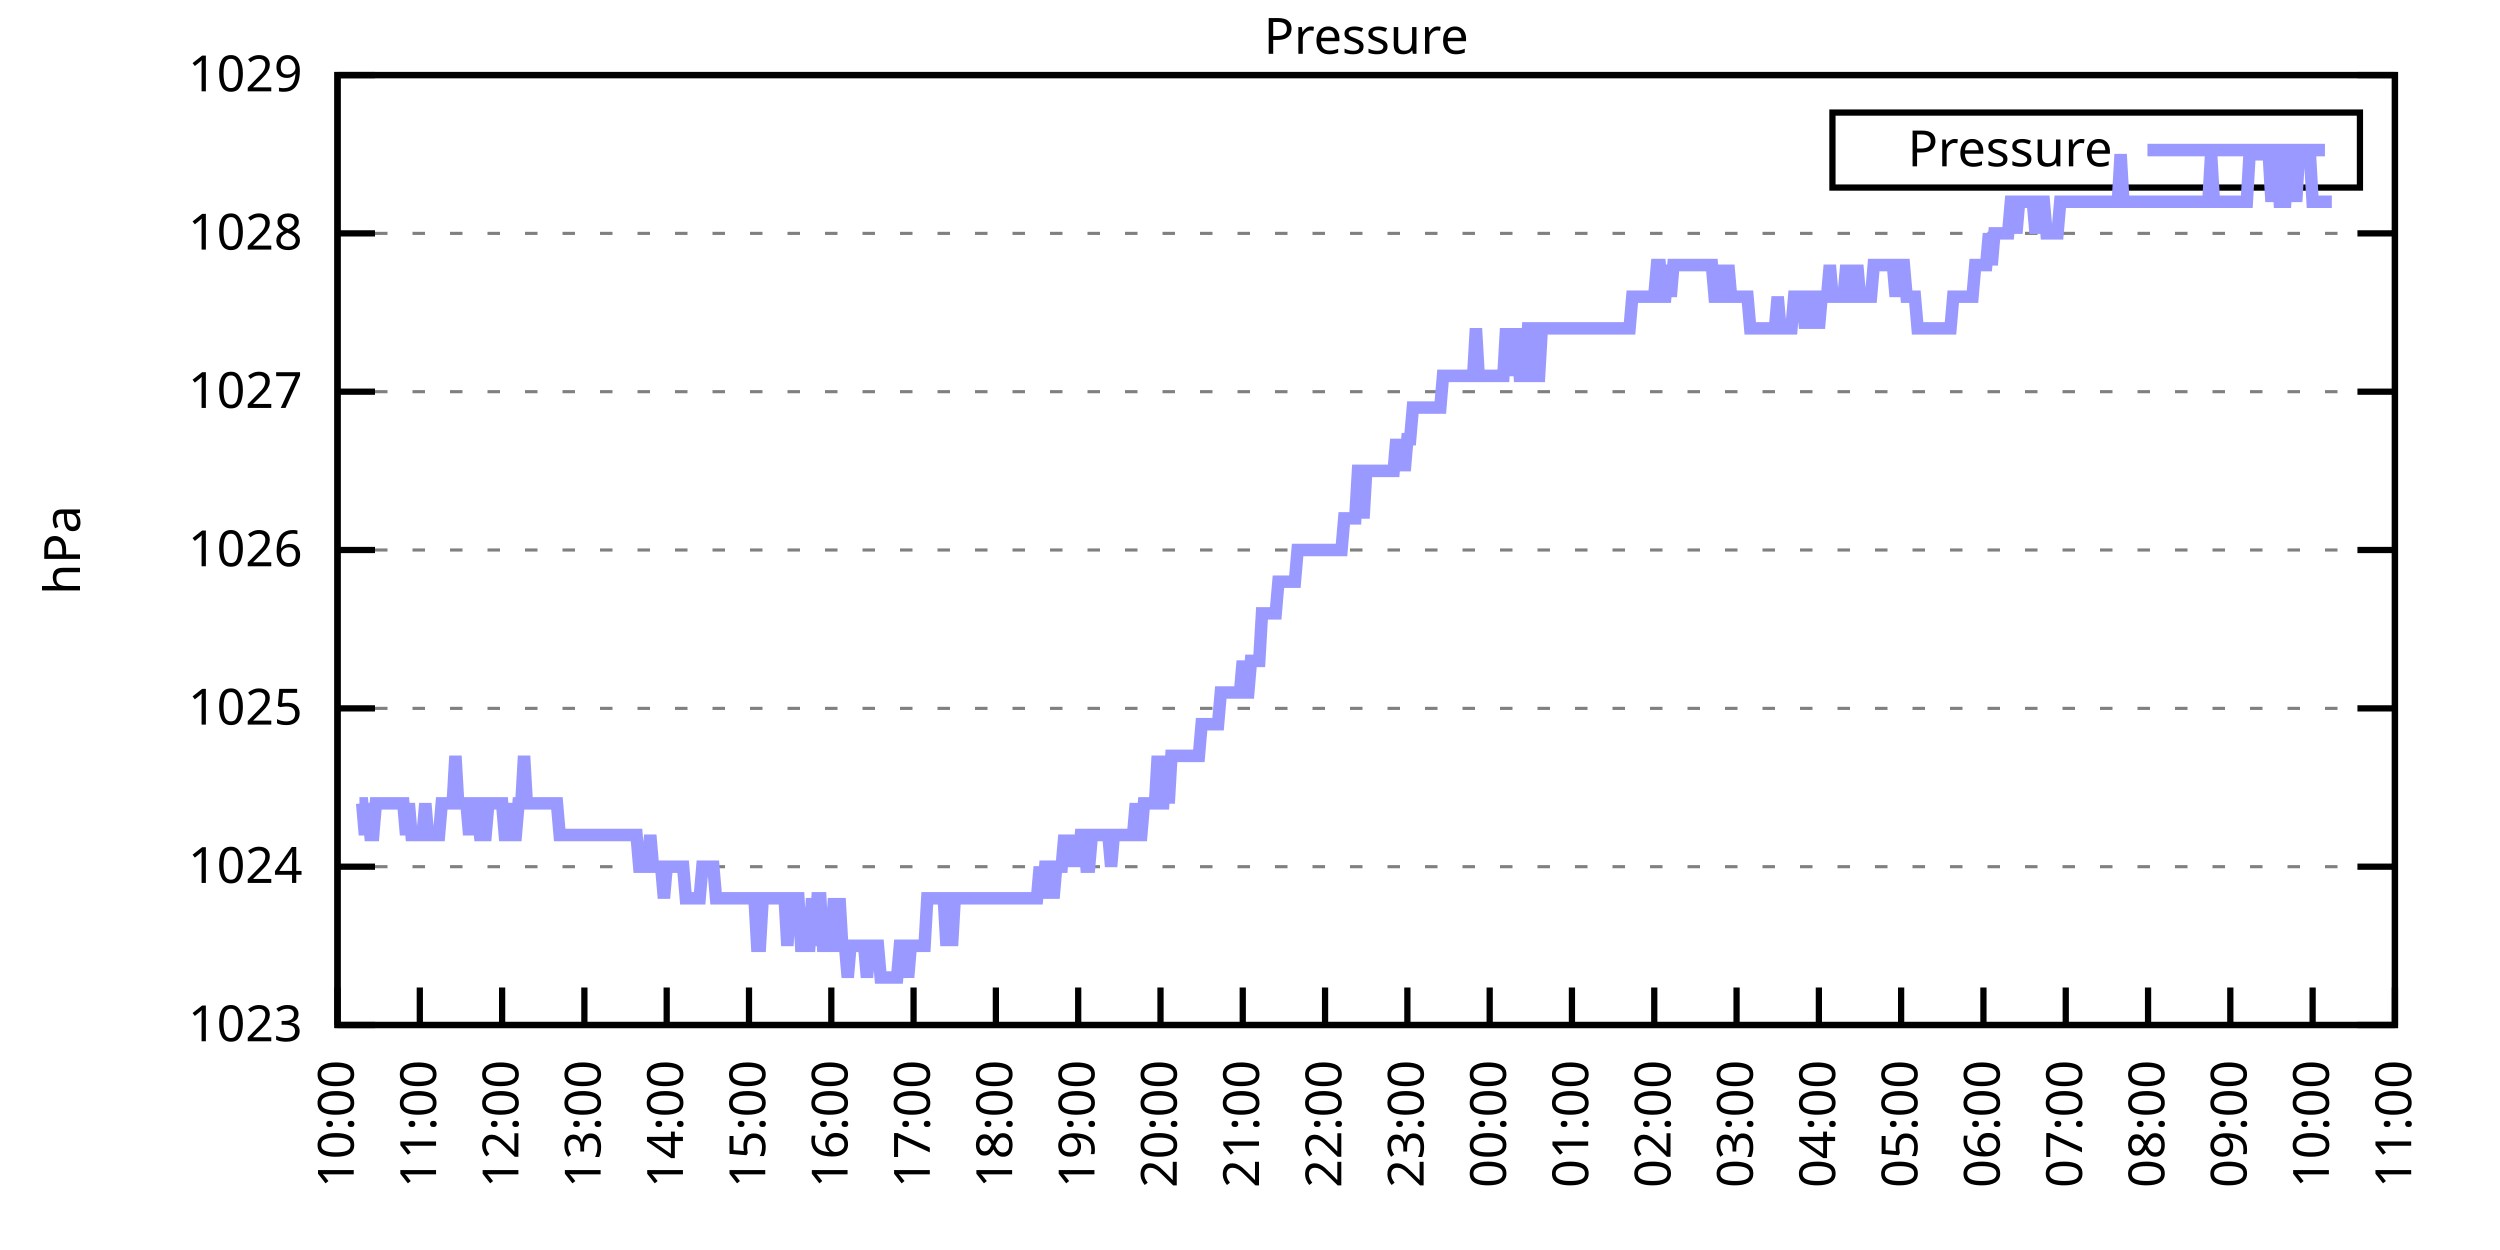
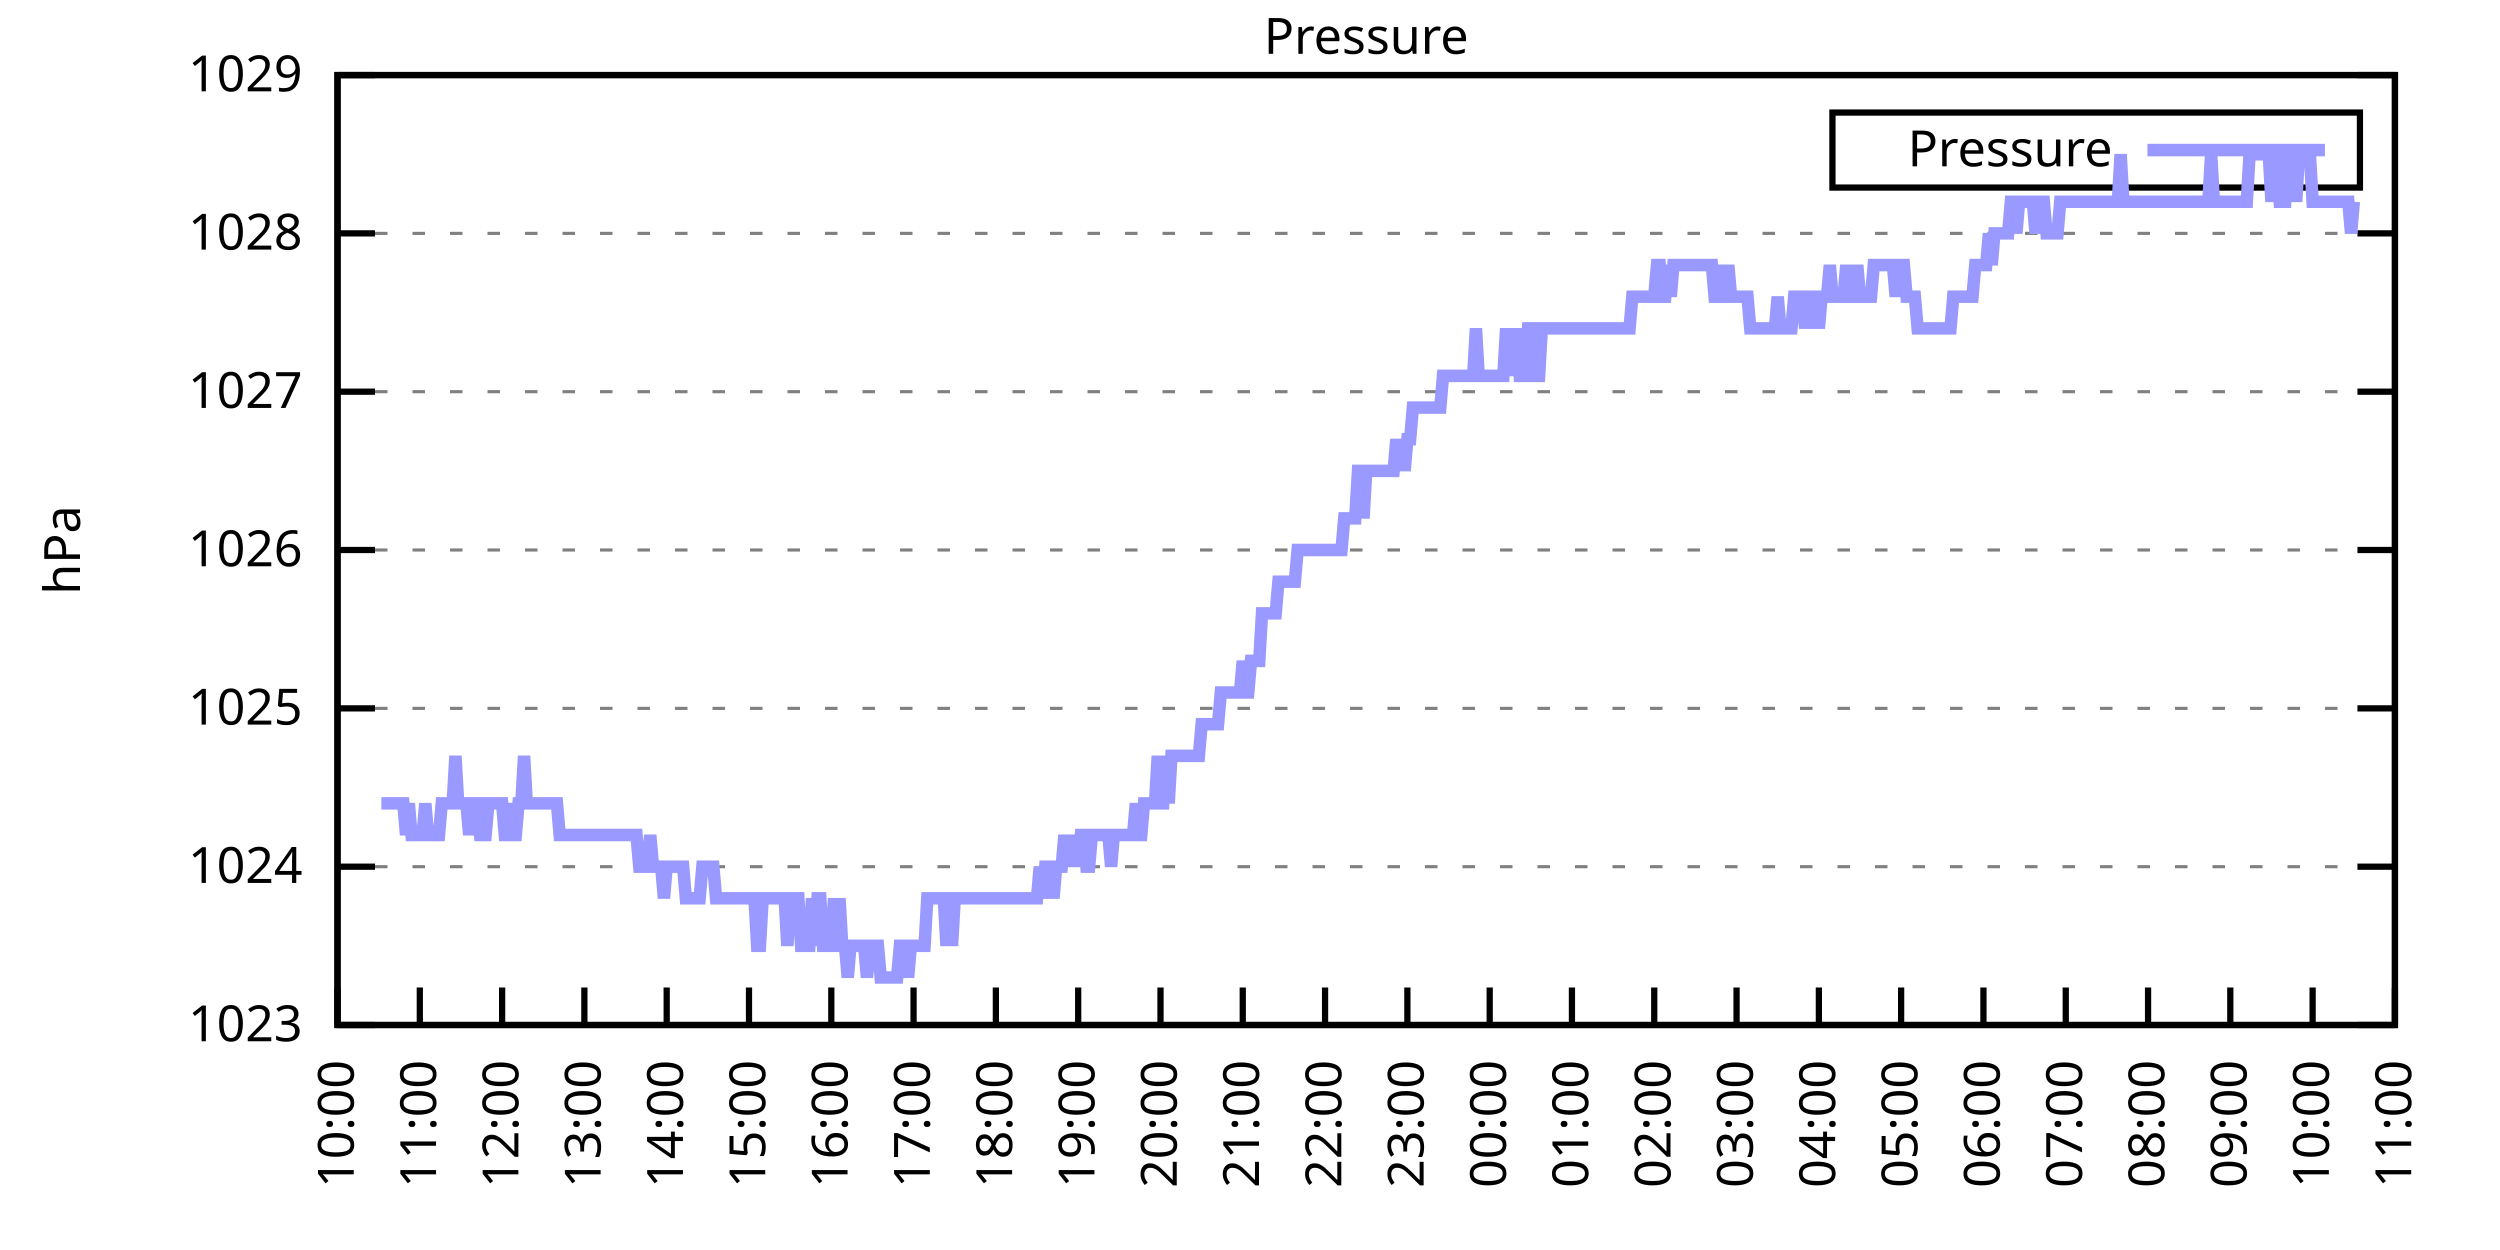
<svg xmlns="http://www.w3.org/2000/svg" xmlns:xlink="http://www.w3.org/1999/xlink" width="400" height="200" viewBox="0 0 400 200">
  <g id="gnuplot_canvas">
    <rect x="0" y="0" width="400" height="200" fill="none" />
    <defs>
      <circle id="gpDot" r="0.5" stroke-width="0.5" stroke="currentColor" />
      <path id="gpPt0" stroke-width="0.333" stroke="currentColor" d="M-1,0 h2 M0,-1 v2" />
      <path id="gpPt1" stroke-width="0.333" stroke="currentColor" d="M-1,-1 L1,1 M1,-1 L-1,1" />
      <path id="gpPt2" stroke-width="0.333" stroke="currentColor" d="M-1,0 L1,0 M0,-1 L0,1 M-1,-1 L1,1 M-1,1 L1,-1" />
      <rect id="gpPt3" stroke-width="0.333" stroke="currentColor" x="-1" y="-1" width="2" height="2" />
      <rect id="gpPt4" stroke-width="0.333" stroke="currentColor" fill="currentColor" x="-1" y="-1" width="2" height="2" />
      <circle id="gpPt5" stroke-width="0.333" stroke="currentColor" cx="0" cy="0" r="1" />
      <use xlink:href="#gpPt5" id="gpPt6" fill="currentColor" stroke="none" />
      <path id="gpPt7" stroke-width="0.333" stroke="currentColor" d="M0,-1.33 L-1.33,0.67 L1.33,0.67 z" />
      <use xlink:href="#gpPt7" id="gpPt8" fill="currentColor" stroke="none" />
      <use xlink:href="#gpPt7" id="gpPt9" stroke="currentColor" transform="rotate(180)" />
      <use xlink:href="#gpPt9" id="gpPt10" fill="currentColor" stroke="none" />
      <use xlink:href="#gpPt3" id="gpPt11" stroke="currentColor" transform="rotate(45)" />
      <use xlink:href="#gpPt11" id="gpPt12" fill="currentColor" stroke="none" />
      <path id="gpPt13" stroke-width="0.333" stroke="currentColor" d="M0,1.330 L1.265,0.411 L0.782,-1.067 L-0.782,-1.076 L-1.265,0.411 z" />
      <use xlink:href="#gpPt13" id="gpPt14" fill="currentColor" stroke="none" />
      <filter id="textbox" filterUnits="objectBoundingBox" x="0" y="0" height="1" width="1">
        <feFlood flood-color="white" flood-opacity="1" result="bgnd" />
        <feComposite in="SourceGraphic" in2="bgnd" operator="atop" />
      </filter>
      <filter id="greybox" filterUnits="objectBoundingBox" x="0" y="0" height="1" width="1">
        <feFlood flood-color="lightgrey" flood-opacity="1" result="grey" />
        <feComposite in="SourceGraphic" in2="grey" operator="atop" />
      </filter>
    </defs>
    <g fill="none" color="white" stroke="currentColor" stroke-width="1.00" stroke-linecap="butt" stroke-linejoin="miter">
</g>
    <g fill="none" color="black" stroke="currentColor" stroke-width="1.00" stroke-linecap="butt" stroke-linejoin="miter">
      <g stroke="none" shape-rendering="crispEdges">
        <polygon fill="rgb(255, 255, 255)" points="54.00,164.00 383.18,164.00 383.18,12.02 54.00,12.02 " />
      </g>
    </g>
    <g fill="none" color="black" stroke="currentColor" stroke-width="1.00" stroke-linecap="butt" stroke-linejoin="miter">
</g>
    <g fill="none" color="black" stroke="black" stroke-width="0.50" stroke-linecap="butt" stroke-linejoin="miter">
</g>
    <g fill="none" color="gray" stroke="currentColor" stroke-width="0.50" stroke-linecap="butt" stroke-linejoin="miter">
      <path stroke="gray" stroke-dasharray="2,4" class="gridline" d="M54.00,164.00 L383.19,164.00  " />
    </g>
    <g fill="none" color="gray" stroke="gray" stroke-width="1.00" stroke-linecap="butt" stroke-linejoin="miter">
</g>
    <g fill="none" color="black" stroke="currentColor" stroke-width="1.00" stroke-linecap="butt" stroke-linejoin="miter">
      <path stroke="black" d="M54.00,164.00 L60.00,164.00 M383.19,164.00 L377.19,164.00  " />
      <g transform="translate(48.40,166.60)" stroke="none" fill="black" font-family="Sans" font-size="8.00" text-anchor="end">
        <text>
          <tspan font-family="Sans"> 1023</tspan>
        </text>
      </g>
    </g>
    <g fill="none" color="black" stroke="currentColor" stroke-width="1.00" stroke-linecap="butt" stroke-linejoin="miter">
</g>
    <g fill="none" color="black" stroke="black" stroke-width="0.50" stroke-linecap="butt" stroke-linejoin="miter">
</g>
    <g fill="none" color="gray" stroke="currentColor" stroke-width="0.50" stroke-linecap="butt" stroke-linejoin="miter">
      <path stroke="gray" stroke-dasharray="2,4" class="gridline" d="M54.00,138.67 L383.19,138.67  " />
    </g>
    <g fill="none" color="gray" stroke="gray" stroke-width="1.00" stroke-linecap="butt" stroke-linejoin="miter">
</g>
    <g fill="none" color="black" stroke="currentColor" stroke-width="1.00" stroke-linecap="butt" stroke-linejoin="miter">
      <path stroke="black" d="M54.00,138.67 L60.00,138.67 M383.19,138.67 L377.19,138.67  " />
      <g transform="translate(48.40,141.27)" stroke="none" fill="black" font-family="Sans" font-size="8.00" text-anchor="end">
        <text>
          <tspan font-family="Sans"> 1024</tspan>
        </text>
      </g>
    </g>
    <g fill="none" color="black" stroke="currentColor" stroke-width="1.00" stroke-linecap="butt" stroke-linejoin="miter">
</g>
    <g fill="none" color="black" stroke="black" stroke-width="0.50" stroke-linecap="butt" stroke-linejoin="miter">
</g>
    <g fill="none" color="gray" stroke="currentColor" stroke-width="0.50" stroke-linecap="butt" stroke-linejoin="miter">
      <path stroke="gray" stroke-dasharray="2,4" class="gridline" d="M54.00,113.34 L383.19,113.34  " />
    </g>
    <g fill="none" color="gray" stroke="gray" stroke-width="1.00" stroke-linecap="butt" stroke-linejoin="miter">
</g>
    <g fill="none" color="black" stroke="currentColor" stroke-width="1.00" stroke-linecap="butt" stroke-linejoin="miter">
      <path stroke="black" d="M54.00,113.34 L60.00,113.34 M383.19,113.34 L377.19,113.34  " />
      <g transform="translate(48.40,115.94)" stroke="none" fill="black" font-family="Sans" font-size="8.00" text-anchor="end">
        <text>
          <tspan font-family="Sans"> 1025</tspan>
        </text>
      </g>
    </g>
    <g fill="none" color="black" stroke="currentColor" stroke-width="1.00" stroke-linecap="butt" stroke-linejoin="miter">
</g>
    <g fill="none" color="black" stroke="black" stroke-width="0.50" stroke-linecap="butt" stroke-linejoin="miter">
</g>
    <g fill="none" color="gray" stroke="currentColor" stroke-width="0.50" stroke-linecap="butt" stroke-linejoin="miter">
      <path stroke="gray" stroke-dasharray="2,4" class="gridline" d="M54.00,88.00 L383.19,88.00  " />
    </g>
    <g fill="none" color="gray" stroke="gray" stroke-width="1.00" stroke-linecap="butt" stroke-linejoin="miter">
</g>
    <g fill="none" color="black" stroke="currentColor" stroke-width="1.00" stroke-linecap="butt" stroke-linejoin="miter">
      <path stroke="black" d="M54.00,88.00 L60.00,88.00 M383.19,88.00 L377.19,88.00  " />
      <g transform="translate(48.40,90.60)" stroke="none" fill="black" font-family="Sans" font-size="8.00" text-anchor="end">
        <text>
          <tspan font-family="Sans"> 1026</tspan>
        </text>
      </g>
    </g>
    <g fill="none" color="black" stroke="currentColor" stroke-width="1.00" stroke-linecap="butt" stroke-linejoin="miter">
</g>
    <g fill="none" color="black" stroke="black" stroke-width="0.50" stroke-linecap="butt" stroke-linejoin="miter">
</g>
    <g fill="none" color="gray" stroke="currentColor" stroke-width="0.50" stroke-linecap="butt" stroke-linejoin="miter">
      <path stroke="gray" stroke-dasharray="2,4" class="gridline" d="M54.00,62.67 L383.19,62.67  " />
    </g>
    <g fill="none" color="gray" stroke="gray" stroke-width="1.00" stroke-linecap="butt" stroke-linejoin="miter">
</g>
    <g fill="none" color="black" stroke="currentColor" stroke-width="1.00" stroke-linecap="butt" stroke-linejoin="miter">
      <path stroke="black" d="M54.00,62.67 L60.00,62.67 M383.19,62.67 L377.19,62.67  " />
      <g transform="translate(48.40,65.27)" stroke="none" fill="black" font-family="Sans" font-size="8.00" text-anchor="end">
        <text>
          <tspan font-family="Sans"> 1027</tspan>
        </text>
      </g>
    </g>
    <g fill="none" color="black" stroke="currentColor" stroke-width="1.00" stroke-linecap="butt" stroke-linejoin="miter">
</g>
    <g fill="none" color="black" stroke="black" stroke-width="0.50" stroke-linecap="butt" stroke-linejoin="miter">
</g>
    <g fill="none" color="gray" stroke="currentColor" stroke-width="0.50" stroke-linecap="butt" stroke-linejoin="miter">
      <path stroke="gray" stroke-dasharray="2,4" class="gridline" d="M54.00,37.34 L383.19,37.34  " />
    </g>
    <g fill="none" color="gray" stroke="gray" stroke-width="1.00" stroke-linecap="butt" stroke-linejoin="miter">
</g>
    <g fill="none" color="black" stroke="currentColor" stroke-width="1.00" stroke-linecap="butt" stroke-linejoin="miter">
      <path stroke="black" d="M54.00,37.34 L60.00,37.34 M383.19,37.34 L377.19,37.34  " />
      <g transform="translate(48.40,39.94)" stroke="none" fill="black" font-family="Sans" font-size="8.00" text-anchor="end">
        <text>
          <tspan font-family="Sans"> 1028</tspan>
        </text>
      </g>
    </g>
    <g fill="none" color="black" stroke="currentColor" stroke-width="1.00" stroke-linecap="butt" stroke-linejoin="miter">
</g>
    <g fill="none" color="black" stroke="black" stroke-width="0.50" stroke-linecap="butt" stroke-linejoin="miter">
</g>
    <g fill="none" color="gray" stroke="currentColor" stroke-width="0.50" stroke-linecap="butt" stroke-linejoin="miter">
      <path stroke="gray" stroke-dasharray="2,4" class="gridline" d="M54.00,12.01 L383.19,12.01  " />
    </g>
    <g fill="none" color="gray" stroke="gray" stroke-width="1.00" stroke-linecap="butt" stroke-linejoin="miter">
</g>
    <g fill="none" color="black" stroke="currentColor" stroke-width="1.00" stroke-linecap="butt" stroke-linejoin="miter">
      <path stroke="black" d="M54.00,12.01 L60.00,12.01 M383.19,12.01 L377.19,12.01  " />
      <g transform="translate(48.40,14.61)" stroke="none" fill="black" font-family="Sans" font-size="8.00" text-anchor="end">
        <text>
          <tspan font-family="Sans"> 1029</tspan>
        </text>
      </g>
    </g>
    <g fill="none" color="black" stroke="currentColor" stroke-width="1.00" stroke-linecap="butt" stroke-linejoin="miter">
      <path stroke="black" d="M54.00,164.00 L54.00,158.00  " />
      <g transform="translate(56.60,169.60) rotate(270.00)" stroke="none" fill="black" font-family="Sans" font-size="8.00" text-anchor="end">
        <text>
          <tspan font-family="Sans">10:00</tspan>
        </text>
      </g>
    </g>
    <g fill="none" color="black" stroke="currentColor" stroke-width="1.00" stroke-linecap="butt" stroke-linejoin="miter">
      <path stroke="black" d="M67.17,164.00 L67.17,158.00  " />
      <g transform="translate(69.77,169.60) rotate(270.00)" stroke="none" fill="black" font-family="Sans" font-size="8.00" text-anchor="end">
        <text>
          <tspan font-family="Sans">11:00</tspan>
        </text>
      </g>
    </g>
    <g fill="none" color="black" stroke="currentColor" stroke-width="1.00" stroke-linecap="butt" stroke-linejoin="miter">
      <path stroke="black" d="M80.34,164.00 L80.34,158.00  " />
      <g transform="translate(82.94,169.60) rotate(270.00)" stroke="none" fill="black" font-family="Sans" font-size="8.00" text-anchor="end">
        <text>
          <tspan font-family="Sans">12:00</tspan>
        </text>
      </g>
    </g>
    <g fill="none" color="black" stroke="currentColor" stroke-width="1.00" stroke-linecap="butt" stroke-linejoin="miter">
      <path stroke="black" d="M93.50,164.00 L93.50,158.00  " />
      <g transform="translate(96.10,169.60) rotate(270.00)" stroke="none" fill="black" font-family="Sans" font-size="8.00" text-anchor="end">
        <text>
          <tspan font-family="Sans">13:00</tspan>
        </text>
      </g>
    </g>
    <g fill="none" color="black" stroke="currentColor" stroke-width="1.00" stroke-linecap="butt" stroke-linejoin="miter">
      <path stroke="black" d="M106.67,164.00 L106.67,158.00  " />
      <g transform="translate(109.27,169.60) rotate(270.00)" stroke="none" fill="black" font-family="Sans" font-size="8.00" text-anchor="end">
        <text>
          <tspan font-family="Sans">14:00</tspan>
        </text>
      </g>
    </g>
    <g fill="none" color="black" stroke="currentColor" stroke-width="1.00" stroke-linecap="butt" stroke-linejoin="miter">
      <path stroke="black" d="M119.84,164.00 L119.84,158.00  " />
      <g transform="translate(122.44,169.60) rotate(270.00)" stroke="none" fill="black" font-family="Sans" font-size="8.00" text-anchor="end">
        <text>
          <tspan font-family="Sans">15:00</tspan>
        </text>
      </g>
    </g>
    <g fill="none" color="black" stroke="currentColor" stroke-width="1.00" stroke-linecap="butt" stroke-linejoin="miter">
      <path stroke="black" d="M133.01,164.00 L133.01,158.00  " />
      <g transform="translate(135.61,169.60) rotate(270.00)" stroke="none" fill="black" font-family="Sans" font-size="8.00" text-anchor="end">
        <text>
          <tspan font-family="Sans">16:00</tspan>
        </text>
      </g>
    </g>
    <g fill="none" color="black" stroke="currentColor" stroke-width="1.00" stroke-linecap="butt" stroke-linejoin="miter">
      <path stroke="black" d="M146.17,164.00 L146.17,158.00  " />
      <g transform="translate(148.77,169.60) rotate(270.00)" stroke="none" fill="black" font-family="Sans" font-size="8.00" text-anchor="end">
        <text>
          <tspan font-family="Sans">17:00</tspan>
        </text>
      </g>
    </g>
    <g fill="none" color="black" stroke="currentColor" stroke-width="1.00" stroke-linecap="butt" stroke-linejoin="miter">
      <path stroke="black" d="M159.34,164.00 L159.34,158.00  " />
      <g transform="translate(161.94,169.60) rotate(270.00)" stroke="none" fill="black" font-family="Sans" font-size="8.00" text-anchor="end">
        <text>
          <tspan font-family="Sans">18:00</tspan>
        </text>
      </g>
    </g>
    <g fill="none" color="black" stroke="currentColor" stroke-width="1.00" stroke-linecap="butt" stroke-linejoin="miter">
      <path stroke="black" d="M172.51,164.00 L172.51,158.00  " />
      <g transform="translate(175.11,169.60) rotate(270.00)" stroke="none" fill="black" font-family="Sans" font-size="8.00" text-anchor="end">
        <text>
          <tspan font-family="Sans">19:00</tspan>
        </text>
      </g>
    </g>
    <g fill="none" color="black" stroke="currentColor" stroke-width="1.00" stroke-linecap="butt" stroke-linejoin="miter">
      <path stroke="black" d="M185.68,164.00 L185.68,158.00  " />
      <g transform="translate(188.28,169.60) rotate(270.00)" stroke="none" fill="black" font-family="Sans" font-size="8.00" text-anchor="end">
        <text>
          <tspan font-family="Sans">20:00</tspan>
        </text>
      </g>
    </g>
    <g fill="none" color="black" stroke="currentColor" stroke-width="1.00" stroke-linecap="butt" stroke-linejoin="miter">
      <path stroke="black" d="M198.84,164.00 L198.84,158.00  " />
      <g transform="translate(201.44,169.60) rotate(270.00)" stroke="none" fill="black" font-family="Sans" font-size="8.00" text-anchor="end">
        <text>
          <tspan font-family="Sans">21:00</tspan>
        </text>
      </g>
    </g>
    <g fill="none" color="black" stroke="currentColor" stroke-width="1.00" stroke-linecap="butt" stroke-linejoin="miter">
      <path stroke="black" d="M212.01,164.00 L212.01,158.00  " />
      <g transform="translate(214.61,169.60) rotate(270.00)" stroke="none" fill="black" font-family="Sans" font-size="8.00" text-anchor="end">
        <text>
          <tspan font-family="Sans">22:00</tspan>
        </text>
      </g>
    </g>
    <g fill="none" color="black" stroke="currentColor" stroke-width="1.00" stroke-linecap="butt" stroke-linejoin="miter">
      <path stroke="black" d="M225.18,164.00 L225.18,158.00  " />
      <g transform="translate(227.78,169.60) rotate(270.00)" stroke="none" fill="black" font-family="Sans" font-size="8.00" text-anchor="end">
        <text>
          <tspan font-family="Sans">23:00</tspan>
        </text>
      </g>
    </g>
    <g fill="none" color="black" stroke="currentColor" stroke-width="1.00" stroke-linecap="butt" stroke-linejoin="miter">
      <path stroke="black" d="M238.35,164.00 L238.35,158.00  " />
      <g transform="translate(240.95,169.60) rotate(270.00)" stroke="none" fill="black" font-family="Sans" font-size="8.00" text-anchor="end">
        <text>
          <tspan font-family="Sans">00:00</tspan>
        </text>
      </g>
    </g>
    <g fill="none" color="black" stroke="currentColor" stroke-width="1.00" stroke-linecap="butt" stroke-linejoin="miter">
      <path stroke="black" d="M251.51,164.00 L251.51,158.00  " />
      <g transform="translate(254.11,169.60) rotate(270.00)" stroke="none" fill="black" font-family="Sans" font-size="8.00" text-anchor="end">
        <text>
          <tspan font-family="Sans">01:00</tspan>
        </text>
      </g>
    </g>
    <g fill="none" color="black" stroke="currentColor" stroke-width="1.00" stroke-linecap="butt" stroke-linejoin="miter">
      <path stroke="black" d="M264.68,164.00 L264.68,158.00  " />
      <g transform="translate(267.28,169.60) rotate(270.00)" stroke="none" fill="black" font-family="Sans" font-size="8.00" text-anchor="end">
        <text>
          <tspan font-family="Sans">02:00</tspan>
        </text>
      </g>
    </g>
    <g fill="none" color="black" stroke="currentColor" stroke-width="1.00" stroke-linecap="butt" stroke-linejoin="miter">
      <path stroke="black" d="M277.85,164.00 L277.85,158.00  " />
      <g transform="translate(280.45,169.60) rotate(270.00)" stroke="none" fill="black" font-family="Sans" font-size="8.00" text-anchor="end">
        <text>
          <tspan font-family="Sans">03:00</tspan>
        </text>
      </g>
    </g>
    <g fill="none" color="black" stroke="currentColor" stroke-width="1.00" stroke-linecap="butt" stroke-linejoin="miter">
      <path stroke="black" d="M291.02,164.00 L291.02,158.00  " />
      <g transform="translate(293.62,169.60) rotate(270.00)" stroke="none" fill="black" font-family="Sans" font-size="8.00" text-anchor="end">
        <text>
          <tspan font-family="Sans">04:00</tspan>
        </text>
      </g>
    </g>
    <g fill="none" color="black" stroke="currentColor" stroke-width="1.00" stroke-linecap="butt" stroke-linejoin="miter">
      <path stroke="black" d="M304.18,164.00 L304.18,158.00  " />
      <g transform="translate(306.78,169.60) rotate(270.00)" stroke="none" fill="black" font-family="Sans" font-size="8.00" text-anchor="end">
        <text>
          <tspan font-family="Sans">05:00</tspan>
        </text>
      </g>
    </g>
    <g fill="none" color="black" stroke="currentColor" stroke-width="1.00" stroke-linecap="butt" stroke-linejoin="miter">
      <path stroke="black" d="M317.35,164.00 L317.35,158.00  " />
      <g transform="translate(319.95,169.60) rotate(270.00)" stroke="none" fill="black" font-family="Sans" font-size="8.00" text-anchor="end">
        <text>
          <tspan font-family="Sans">06:00</tspan>
        </text>
      </g>
    </g>
    <g fill="none" color="black" stroke="currentColor" stroke-width="1.00" stroke-linecap="butt" stroke-linejoin="miter">
      <path stroke="black" d="M330.52,164.00 L330.52,158.00  " />
      <g transform="translate(333.12,169.60) rotate(270.00)" stroke="none" fill="black" font-family="Sans" font-size="8.00" text-anchor="end">
        <text>
          <tspan font-family="Sans">07:00</tspan>
        </text>
      </g>
    </g>
    <g fill="none" color="black" stroke="currentColor" stroke-width="1.00" stroke-linecap="butt" stroke-linejoin="miter">
      <path stroke="black" d="M343.69,164.00 L343.69,158.00  " />
      <g transform="translate(346.29,169.60) rotate(270.00)" stroke="none" fill="black" font-family="Sans" font-size="8.00" text-anchor="end">
        <text>
          <tspan font-family="Sans">08:00</tspan>
        </text>
      </g>
    </g>
    <g fill="none" color="black" stroke="currentColor" stroke-width="1.00" stroke-linecap="butt" stroke-linejoin="miter">
      <path stroke="black" d="M356.85,164.00 L356.85,158.00  " />
      <g transform="translate(359.45,169.60) rotate(270.00)" stroke="none" fill="black" font-family="Sans" font-size="8.00" text-anchor="end">
        <text>
          <tspan font-family="Sans">09:00</tspan>
        </text>
      </g>
    </g>
    <g fill="none" color="black" stroke="currentColor" stroke-width="1.00" stroke-linecap="butt" stroke-linejoin="miter">
      <path stroke="black" d="M370.02,164.00 L370.02,158.00  " />
      <g transform="translate(372.62,169.60) rotate(270.00)" stroke="none" fill="black" font-family="Sans" font-size="8.00" text-anchor="end">
        <text>
          <tspan font-family="Sans">10:00</tspan>
        </text>
      </g>
    </g>
    <g fill="none" color="black" stroke="currentColor" stroke-width="1.00" stroke-linecap="butt" stroke-linejoin="miter">
      <path stroke="black" d="M383.19,164.00 L383.19,158.00  " />
      <g transform="translate(385.79,169.60) rotate(270.00)" stroke="none" fill="black" font-family="Sans" font-size="8.00" text-anchor="end">
        <text>
          <tspan font-family="Sans">11:00</tspan>
        </text>
      </g>
    </g>
    <g fill="none" color="black" stroke="currentColor" stroke-width="1.00" stroke-linecap="butt" stroke-linejoin="miter">
</g>
    <g fill="none" color="black" stroke="currentColor" stroke-width="1.00" stroke-linecap="butt" stroke-linejoin="miter">
      <path stroke="black" d="M54.00,12.01 L54.00,164.00 L383.19,164.00 L383.19,12.01 L54.00,12.01 Z  " />
    </g>
    <g fill="none" color="black" stroke="currentColor" stroke-width="1.00" stroke-linecap="butt" stroke-linejoin="miter">
</g>
    <g fill="none" color="black" stroke="currentColor" stroke-width="1.00" stroke-linecap="butt" stroke-linejoin="miter">
      <path stroke="black" d="M293.19,30.01 L293.19,18.01 L377.59,18.01 L377.59,30.01 L293.19,30.01 Z  " />
    </g>
    <g id="Pressure_plot_1">
      <g fill="none" color="white" stroke="black" stroke-width="2.00" stroke-linecap="butt" stroke-linejoin="miter">
</g>
      <g fill="none" color="black" stroke="currentColor" stroke-width="2.00" stroke-linecap="butt" stroke-linejoin="miter">
        <g transform="translate(337.99,26.61)" stroke="none" fill="black" font-family="Sans" font-size="8.00" text-anchor="end">
          <text>
            <tspan font-family="Sans">Pressure</tspan>
          </text>
        </g>
      </g>
      <g fill="none" color="black" stroke="currentColor" stroke-width="2.00" stroke-linecap="butt" stroke-linejoin="miter">
-         <path stroke="rgb(153, 153, 255)" d="M343.59,24.01 L371.99,24.01 M57.51,128.54 L57.95,128.54 L58.39,133.60 L58.83,128.54 L59.27,133.60 L59.71,133.60   L60.14,128.54 L60.58,128.54 L61.02,128.54 L61.46,128.54 L61.90,128.54 L62.34,128.54 L62.78,128.54 L63.22,128.54   L63.66,128.54 L64.10,128.54 L64.53,128.54 L64.97,133.60 L65.41,128.54 L65.85,133.60 L66.29,133.60 L66.73,133.60   L67.17,133.60 L67.61,133.60 L68.05,128.54 L68.48,133.60 L68.92,133.60 L69.36,133.60 L69.80,133.60 L70.24,133.60   L70.68,128.54 L71.12,128.54 L71.56,128.54 L72.00,128.54 L72.43,128.54 L72.87,120.94 L73.31,128.54 L73.75,128.54   L74.19,128.54 L74.63,128.54 L75.07,133.60 L75.51,128.54 L75.95,128.54 L76.38,128.54 L76.82,133.60 L77.26,133.60   L77.70,133.60 L78.14,128.54 L78.58,128.54 L79.02,128.54 L79.46,128.54 L79.90,128.54 L80.34,128.54 L80.77,133.60   L81.21,133.60 L81.65,128.54 L82.09,133.60 L82.53,133.60 L82.97,128.54 L83.41,128.54 L83.85,120.94 L84.29,128.54   L84.72,128.54 L85.16,128.54 L85.60,128.54 L86.04,128.54 L86.48,128.54 L86.92,128.54 L87.36,128.54 L87.80,128.54   L88.24,128.54 L88.67,128.54 L89.11,128.54 L89.55,133.60 L89.99,133.60 L90.43,133.60 L90.87,133.60 L91.31,133.60   L91.75,133.60 L92.19,133.60 L92.62,133.60 L93.06,133.60 L93.50,133.60 L93.94,133.60 L94.38,133.60 L94.82,133.60   L95.26,133.60 L95.70,133.60 L96.14,133.60 L96.58,133.60 L97.01,133.60 L97.45,133.60 L97.89,133.60 L98.33,133.60   L98.77,133.60 L99.21,133.60 L99.65,133.60 L100.09,133.60 L100.53,133.60 L100.96,133.60 L101.40,133.60 L101.84,133.60   L102.28,138.67 L102.72,138.67 L103.16,138.67 L103.60,138.67 L104.04,133.60 L104.48,138.67 L104.91,138.67 L105.35,138.67   L105.79,138.67 L106.23,143.73 L106.67,138.67 L107.11,138.67 L107.55,138.67 L107.99,138.67 L108.43,138.67 L108.87,138.67   L109.30,138.67 L109.74,143.73 L110.18,143.73 L110.62,143.73 L111.06,143.73 L111.50,143.73 L111.94,143.73 L112.38,138.67   L112.82,138.67 L113.25,138.67 L113.69,138.67 L114.13,138.67 L114.57,143.73 L115.01,143.73 L115.45,143.73 L115.89,143.73   L116.33,143.73 L116.77,143.73 L117.20,143.73 L117.64,143.73 L118.08,143.73 L118.52,143.73 L118.96,143.73 L119.40,143.73   L119.84,143.73 L120.28,143.73 L120.72,143.73 L121.15,151.33 L121.59,151.33 L122.03,143.73 L122.47,143.73 L122.91,143.73   L123.35,143.73 L123.79,143.73 L124.23,143.73 L124.67,143.73 L125.11,143.73 L125.54,143.73 L125.98,151.33 L126.42,143.73   L126.86,143.73 L127.30,143.73 L127.74,143.73 L128.18,151.33 L128.62,151.33 L129.06,151.33 L129.49,151.33 L129.93,143.73   L130.37,151.33 L130.81,143.73 L131.25,143.73 L131.69,151.33 L132.13,151.33 L132.57,151.33 L133.01,151.33 L133.44,143.73   L133.88,151.33 L134.32,143.73 L134.76,151.33 L135.20,151.33 L135.64,156.40 L136.08,151.33 L136.52,151.33 L136.96,151.33   L137.39,151.33 L137.83,151.33 L138.27,151.33 L138.71,156.40 L139.15,151.33 L139.59,151.33 L140.03,151.33 L140.47,151.33   L140.91,156.40 L141.35,156.40 L141.78,156.40 L142.22,156.40 L142.66,156.40 L143.10,156.40 L143.54,156.40 L143.98,151.33   L144.42,151.33 L144.86,151.33 L145.30,156.40 L145.73,151.33 L146.17,151.33 L146.61,151.33 L147.05,151.33 L147.49,151.33   L147.93,151.33 L148.37,143.73 L148.81,143.73 L149.25,143.73 L149.68,143.73 L150.12,143.73 L150.56,143.73 L151.00,143.73   L151.44,151.33 L151.88,143.73 L152.32,151.33 L152.76,143.73 L153.20,143.73 L153.63,143.73 L154.07,143.73 L154.51,143.73   L154.95,143.73 L155.39,143.73 L155.83,143.73 L156.27,143.73 L156.71,143.73 L157.15,143.73 L157.59,143.73 L158.02,143.73   L158.46,143.73 L158.90,143.73 L159.34,143.73 L159.78,143.73 L160.22,143.73 L160.66,143.73 L161.10,143.73 L161.54,143.73   L161.97,143.73 L162.41,143.73 L162.85,143.73 L163.29,143.73 L163.73,143.73 L164.17,143.73 L164.61,143.73 L165.05,143.73   L165.49,143.73 L165.92,143.73 L166.36,138.67 L166.80,143.73 L167.24,138.67 L167.68,138.67 L168.12,138.67 L168.56,143.73   L169.00,138.67 L169.44,138.67 L169.87,138.67 L170.31,133.60 L170.75,138.67 L171.19,133.60 L171.63,138.67 L172.07,133.60   L172.51,138.67 L172.95,133.60 L173.39,133.60 L173.83,138.67 L174.26,138.67 L174.70,133.60 L175.14,133.60 L175.58,133.60   L176.02,133.60 L176.46,133.60 L177.34,133.60 L177.78,138.67 L178.21,133.60 L178.65,133.60 L179.09,133.60 L179.53,133.60   L179.97,133.60 L180.41,133.60 L180.85,133.60 L181.29,133.60 L181.73,128.54 L182.16,133.60 L182.60,133.60 L183.04,128.54   L183.48,128.54 L183.92,128.54 L184.36,128.54 L184.80,128.54 L185.24,120.94 L185.68,128.54 L186.11,128.54 L186.55,120.94   L186.99,128.54 L187.43,120.94 L187.87,120.94 L188.31,120.94 L188.75,120.94 L189.19,120.94 L189.63,120.94 L190.07,120.94   L190.50,120.94 L190.94,120.94 L191.38,120.94 L191.82,120.94 L192.26,115.87 L192.70,115.87 L193.14,115.87 L193.58,115.87   L194.02,115.87 L194.45,115.87 L194.89,115.87 L195.33,110.80 L195.77,110.80 L196.21,110.80 L196.65,110.80 L197.09,110.80   L197.53,110.80 L197.97,110.80 L198.40,110.80 L198.84,105.74 L199.28,110.80 L199.72,110.80 L200.16,105.74 L200.60,105.74   L201.04,105.74 L201.48,105.74 L201.92,98.14 L202.35,98.14 L202.79,98.14 L203.23,98.14 L203.67,98.14 L204.11,98.14   L204.55,93.07 L204.99,93.07 L205.43,93.07 L205.87,93.07 L206.31,93.07 L206.74,93.07 L207.18,93.07 L207.62,88.00   L208.06,88.00 L208.50,88.00 L208.94,88.00 L209.38,88.00 L209.82,88.00 L210.26,88.00 L210.69,88.00 L211.13,88.00   L211.57,88.00 L212.01,88.00 L212.45,88.00 L212.89,88.00 L213.33,88.00 L213.77,88.00 L214.21,88.00 L214.64,88.00   L215.08,82.94 L215.52,82.94 L215.96,82.94 L216.40,82.94 L216.84,82.94 L217.28,75.34 L217.72,75.34 L218.16,82.94   L218.60,75.34 L219.03,75.34 L219.47,75.34 L219.91,75.34 L220.35,75.34 L220.79,75.34 L221.23,75.34 L221.67,75.34   L222.11,75.34 L222.55,75.34 L222.98,75.34 L223.42,70.27 L223.86,75.34 L224.30,70.27 L224.74,75.34 L225.18,70.27   L225.62,70.27 L226.06,65.21 L226.50,65.21 L226.93,65.21 L227.37,65.21 L227.81,65.21 L228.25,65.21 L228.69,65.21   L229.13,65.21 L229.57,65.21 L230.01,65.21 L230.45,65.21 L230.88,60.14 L231.32,60.14 L231.76,60.14 L232.20,60.14   L232.64,60.14 L233.08,60.14 L233.52,60.14 L233.96,60.14 L234.40,60.14 L234.84,60.14 L235.27,60.14 L235.71,60.14   L236.15,52.54 L236.59,60.14 L237.03,60.14 L237.47,60.14 L237.91,60.14 L238.35,60.14 L238.79,60.14 L239.22,60.14   L239.66,60.14 L240.10,60.14 L240.54,60.14 L240.98,52.54 L241.42,60.14 L241.86,52.54 L242.30,60.14 L242.74,52.54   L243.17,60.14 L243.61,60.14 L244.05,60.14 L244.49,52.54 L244.93,52.54 L245.37,52.54 L245.81,60.14 L246.25,60.14   L246.69,52.54 L247.12,52.54 L247.56,52.54 L248.00,52.54 L248.44,52.54 L248.88,52.54 L249.32,52.54 L249.76,52.54   L250.20,52.54 L250.64,52.54 L251.08,52.54 L251.51,52.54 L251.95,52.54 L252.39,52.54 L252.83,52.54 L253.27,52.54   L253.71,52.54 L254.15,52.54 L254.59,52.54 L255.03,52.54 L255.46,52.54 L255.90,52.54 L256.34,52.54 L256.78,52.54   L257.22,52.54 L257.66,52.54 L258.10,52.54 L258.54,52.54 L258.98,52.54 L259.41,52.54 L259.85,52.54 L260.29,52.54   L260.73,52.54 L261.17,47.47 L261.61,47.47 L262.05,47.47 L262.49,47.47 L262.93,47.47 L263.36,47.47 L263.80,47.47   L264.24,47.47 L264.68,47.47 L265.12,42.41 L265.56,42.41 L266.00,47.47 L266.44,47.47 L266.88,42.41 L267.32,47.47   L267.75,42.41 L268.19,42.41 L268.63,42.41 L269.07,42.41 L269.51,42.41 L269.95,42.41 L270.39,42.41 L270.83,42.41   L271.27,42.41 L271.70,42.41 L272.14,42.41 L272.58,42.41 L273.02,42.41 L273.46,42.41 L273.90,42.41 L274.34,47.47   L274.78,47.47 L275.22,42.41 L275.65,47.47 L276.09,47.47 L276.53,42.41 L276.97,47.47 L277.41,47.47 L277.85,47.47   L278.29,47.47 L278.73,47.47 L279.17,47.47 L279.60,47.47 L280.04,52.54 L280.48,52.54 L280.92,52.54 L281.36,52.54   L281.80,52.54 L282.24,52.54 L282.68,52.54 L283.12,52.54 L283.56,52.54 L283.99,52.54 L284.43,47.47 L284.87,52.54   L285.31,52.54 L285.75,52.54 L286.19,52.54 L286.63,52.54 L287.07,47.47 L287.51,47.47 L287.94,47.47 L288.38,47.47   L288.82,52.54 L289.26,47.47 L289.70,52.54 L290.14,47.47 L290.58,47.47 L291.02,52.54 L291.46,47.47 L291.89,47.47   L292.33,47.47 L292.77,42.41 L293.21,47.47 L293.65,47.47 L294.09,47.47 L294.53,47.47 L294.97,47.47 L295.41,42.41   L295.84,47.47 L296.28,47.47 L296.72,47.47 L297.16,42.41 L297.60,47.47 L298.04,47.47 L298.48,47.47 L298.92,47.47   L299.36,47.47 L299.80,42.41 L300.23,42.41 L300.67,42.41 L301.11,42.41 L301.55,42.41 L301.99,42.41 L302.43,42.41   L302.87,42.41 L303.31,47.47 L303.75,42.41 L304.18,42.41 L304.62,42.41 L305.06,47.47 L305.50,47.47 L305.94,47.47   L306.38,47.47 L306.82,52.54 L307.26,52.54 L307.70,52.54 L308.13,52.54 L308.57,52.54 L309.01,52.54 L309.45,52.54   L309.89,52.54 L310.33,52.54 L310.77,52.54 L311.21,52.54 L311.65,52.54 L312.08,52.54 L312.52,47.47 L312.96,47.47   L313.40,47.47 L313.84,47.47 L314.28,47.47 L314.72,47.47 L315.16,47.47 L315.60,47.47 L316.04,42.41 L316.47,42.41   L316.91,42.41 L317.35,42.41 L317.79,42.41 L318.23,37.34 L318.67,42.41 L319.11,37.34 L319.55,37.34 L319.99,37.34   L320.42,37.34 L320.86,37.34 L321.30,37.34 L321.74,32.28 L322.18,32.28 L322.62,37.34 L323.06,32.28 L323.50,32.28   L323.94,32.28 L324.37,32.28 L324.81,32.28 L325.25,32.28 L325.69,37.34 L326.13,32.28 L326.57,32.28 L327.01,32.28   L327.45,37.34 L327.89,37.34 L328.33,37.34 L328.76,37.34 L329.20,37.34 L329.64,32.28 L330.08,32.28 L330.52,32.28   L330.96,32.28 L331.40,32.28 L331.84,32.28 L332.28,32.28 L332.71,32.28 L333.15,32.28 L333.59,32.28 L334.03,32.28   L334.47,32.28 L334.91,32.28 L335.35,32.28 L335.79,32.28 L336.23,32.28 L336.66,32.28 L337.10,32.28 L337.54,32.28   L337.98,32.28 L338.42,32.28 L338.86,32.28 L339.30,24.68 L339.74,32.28 L340.18,32.28 L340.61,32.28 L341.05,32.28   L341.49,32.28 L341.93,32.28 L342.37,32.28 L342.81,32.28 L343.25,32.28 L343.69,32.28 L344.13,32.28 L344.57,32.28   L345.00,32.28 L345.44,32.28 L345.88,32.28 L346.32,32.28 L346.76,32.28 L347.20,32.28 L347.64,32.28 L348.08,32.28   L348.52,32.28 L348.95,32.28 L349.39,32.28 L349.83,32.28 L350.27,32.28 L350.71,32.28 L351.15,32.28 L351.59,32.28   L352.03,32.28 L352.47,32.28 L352.90,32.28 L353.34,32.28 L353.78,24.68 L354.22,32.28 L354.66,32.28 L355.10,32.28   L355.54,32.28 L355.98,32.28 L356.42,32.28 L356.85,32.28 L357.29,32.28 L357.73,32.28 L358.17,32.28 L358.61,32.28   L359.05,32.28 L359.49,32.28 L359.93,24.68 L360.37,24.68 L360.81,24.68 L361.24,24.68 L361.68,24.68 L362.12,24.68   L362.56,24.68 L363.00,24.68 L363.44,32.28 L363.88,24.68 L364.32,24.68 L364.76,32.28 L365.19,32.28 L365.63,32.28   L366.07,24.68 L366.51,32.28 L366.95,24.68 L367.39,32.28 L367.83,24.68 L368.27,24.68 L368.71,24.68 L369.14,24.68   L369.58,24.68 L370.02,32.28 L370.46,32.28 L370.90,32.28 L371.34,32.28 L371.78,32.28 L372.22,32.28 L372.66,32.28   L373.09,32.28  " />
+         <path stroke="rgb(153, 153, 255)" d="M343.59,24.01 L371.99,24.01 M61.02,128.54 L61.46,128.54 L61.90,128.54 L62.34,128.54 L62.78,128.54 L63.22,128.54   L63.66,128.54 L64.10,128.54 L64.53,128.54 L64.97,133.60 L65.41,128.54 L65.85,133.60 L66.29,133.60 L66.73,133.60   L67.17,133.60 L67.61,133.60 L68.05,128.54 L68.48,133.60 L68.92,133.60 L69.36,133.60 L69.80,133.60 L70.24,133.60   L70.68,128.54 L71.12,128.54 L71.56,128.54 L72.00,128.54 L72.43,128.54 L72.87,120.94 L73.31,128.54 L73.75,128.54   L74.19,128.54 L74.63,128.54 L75.07,133.60 L75.51,128.54 L75.95,128.54 L76.38,128.54 L76.82,133.60 L77.26,133.60   L77.70,133.60 L78.14,128.54 L78.58,128.54 L79.02,128.54 L79.46,128.54 L79.90,128.54 L80.34,128.54 L80.77,133.60   L81.21,133.60 L81.65,128.54 L82.09,133.60 L82.53,133.60 L82.97,128.54 L83.41,128.54 L83.85,120.94 L84.29,128.54   L84.72,128.54 L85.16,128.54 L85.60,128.54 L86.04,128.54 L86.48,128.54 L86.92,128.54 L87.36,128.54 L87.80,128.54   L88.24,128.54 L88.67,128.54 L89.11,128.54 L89.55,133.60 L89.99,133.60 L90.43,133.60 L90.87,133.60 L91.31,133.60   L91.75,133.60 L92.19,133.60 L92.62,133.60 L93.06,133.60 L93.50,133.60 L93.94,133.60 L94.38,133.60 L94.82,133.60   L95.26,133.60 L95.70,133.60 L96.14,133.60 L96.58,133.60 L97.01,133.60 L97.45,133.60 L97.89,133.60 L98.33,133.60   L98.77,133.60 L99.21,133.60 L99.65,133.60 L100.09,133.60 L100.53,133.60 L100.96,133.60 L101.40,133.60 L101.84,133.60   L102.28,138.67 L102.72,138.67 L103.16,138.67 L103.60,138.67 L104.04,133.60 L104.48,138.67 L104.91,138.67 L105.35,138.67   L105.79,138.67 L106.23,143.73 L106.67,138.67 L107.11,138.67 L107.55,138.67 L107.99,138.67 L108.43,138.67 L108.87,138.67   L109.30,138.67 L109.74,143.73 L110.18,143.73 L110.62,143.73 L111.06,143.73 L111.50,143.73 L111.94,143.73 L112.38,138.67   L112.82,138.67 L113.25,138.67 L113.69,138.67 L114.13,138.67 L114.57,143.73 L115.01,143.73 L115.45,143.73 L115.89,143.73   L116.33,143.73 L116.77,143.73 L117.20,143.73 L117.64,143.73 L118.08,143.73 L118.52,143.73 L118.96,143.73 L119.40,143.73   L119.84,143.73 L120.28,143.73 L120.72,143.73 L121.15,151.33 L121.59,151.33 L122.03,143.73 L122.47,143.73 L122.91,143.73   L123.35,143.73 L123.79,143.73 L124.23,143.73 L124.67,143.73 L125.11,143.73 L125.54,143.73 L125.98,151.33 L126.42,143.73   L126.86,143.73 L127.30,143.73 L127.74,143.73 L128.18,151.33 L128.62,151.33 L129.06,151.33 L129.49,151.33 L129.93,143.73   L130.37,151.33 L130.81,143.73 L131.25,143.73 L131.69,151.33 L132.13,151.33 L132.57,151.33 L133.01,151.33 L133.44,143.73   L133.88,151.33 L134.32,143.73 L134.76,151.33 L135.20,151.33 L135.64,156.40 L136.08,151.33 L136.52,151.33 L136.96,151.33   L137.39,151.33 L137.83,151.33 L138.27,151.33 L138.71,156.40 L139.15,151.33 L139.59,151.33 L140.03,151.33 L140.47,151.33   L140.91,156.40 L141.35,156.40 L141.78,156.40 L142.22,156.40 L142.66,156.40 L143.10,156.40 L143.54,156.40 L143.98,151.33   L144.42,151.33 L144.86,151.33 L145.30,156.40 L145.73,151.33 L146.17,151.33 L146.61,151.33 L147.05,151.33 L147.49,151.33   L147.93,151.33 L148.37,143.73 L148.81,143.73 L149.25,143.73 L149.68,143.73 L150.12,143.73 L150.56,143.73 L151.00,143.73   L151.44,151.33 L151.88,143.73 L152.32,151.33 L152.76,143.73 L153.20,143.73 L153.63,143.73 L154.07,143.73 L154.51,143.73   L154.95,143.73 L155.39,143.73 L155.83,143.73 L156.27,143.73 L156.71,143.73 L157.15,143.73 L157.59,143.73 L158.02,143.73   L158.46,143.73 L158.90,143.73 L159.34,143.73 L159.78,143.73 L160.22,143.73 L160.66,143.73 L161.10,143.73 L161.54,143.73   L161.97,143.73 L162.41,143.73 L162.85,143.73 L163.29,143.73 L163.73,143.73 L164.17,143.73 L164.61,143.73 L165.05,143.73   L165.49,143.73 L165.92,143.73 L166.36,138.67 L166.80,143.73 L167.24,138.67 L167.68,138.67 L168.12,138.67 L168.56,143.73   L169.00,138.67 L169.44,138.67 L169.87,138.67 L170.31,133.60 L170.75,138.67 L171.19,133.60 L171.63,138.67 L172.07,133.60   L172.51,138.67 L172.95,133.60 L173.39,133.60 L173.83,138.67 L174.26,138.67 L174.70,133.60 L175.14,133.60 L175.58,133.60   L176.02,133.60 L176.46,133.60 L177.34,133.60 L177.78,138.67 L178.21,133.60 L178.65,133.60 L179.09,133.60 L179.53,133.60   L179.97,133.60 L180.41,133.60 L180.85,133.60 L181.29,133.60 L181.73,128.54 L182.16,133.60 L182.60,133.60 L183.04,128.54   L183.48,128.54 L183.92,128.54 L184.36,128.54 L184.80,128.54 L185.24,120.94 L185.68,128.54 L186.11,128.54 L186.55,120.94   L186.99,128.54 L187.43,120.94 L187.87,120.94 L188.31,120.94 L188.75,120.94 L189.19,120.94 L189.63,120.94 L190.07,120.94   L190.50,120.94 L190.94,120.94 L191.38,120.94 L191.82,120.94 L192.26,115.87 L192.70,115.87 L193.14,115.87 L193.58,115.87   L194.02,115.87 L194.45,115.87 L194.89,115.87 L195.33,110.80 L195.77,110.80 L196.21,110.80 L196.65,110.80 L197.09,110.80   L197.53,110.80 L197.97,110.80 L198.40,110.80 L198.84,105.74 L199.28,110.80 L199.72,110.80 L200.16,105.74 L200.60,105.74   L201.04,105.74 L201.48,105.74 L201.92,98.14 L202.35,98.14 L202.79,98.14 L203.23,98.14 L203.67,98.14 L204.11,98.14   L204.55,93.07 L204.99,93.07 L205.43,93.07 L205.87,93.07 L206.31,93.07 L206.74,93.07 L207.18,93.07 L207.62,88.00   L208.06,88.00 L208.50,88.00 L208.94,88.00 L209.38,88.00 L209.82,88.00 L210.26,88.00 L210.69,88.00 L211.13,88.00   L211.57,88.00 L212.01,88.00 L212.45,88.00 L212.89,88.00 L213.33,88.00 L213.77,88.00 L214.21,88.00 L214.64,88.00   L215.08,82.94 L215.52,82.94 L215.96,82.94 L216.40,82.94 L216.84,82.94 L217.28,75.34 L217.72,75.34 L218.16,82.94   L218.60,75.34 L219.03,75.34 L219.47,75.34 L219.91,75.34 L220.35,75.34 L220.79,75.34 L221.23,75.34 L221.67,75.34   L222.11,75.34 L222.55,75.34 L222.98,75.34 L223.42,70.27 L223.86,75.34 L224.30,70.27 L224.74,75.34 L225.18,70.27   L225.62,70.27 L226.06,65.21 L226.50,65.21 L226.93,65.21 L227.37,65.21 L227.81,65.21 L228.25,65.21 L228.69,65.21   L229.13,65.21 L229.57,65.21 L230.01,65.21 L230.45,65.21 L230.88,60.14 L231.32,60.14 L231.76,60.14 L232.20,60.14   L232.64,60.14 L233.08,60.14 L233.52,60.14 L233.96,60.14 L234.40,60.14 L234.84,60.14 L235.27,60.14 L235.71,60.14   L236.15,52.54 L236.59,60.14 L237.03,60.14 L237.47,60.14 L237.91,60.14 L238.35,60.14 L238.79,60.14 L239.22,60.14   L239.66,60.14 L240.10,60.14 L240.54,60.14 L240.98,52.54 L241.42,60.14 L241.86,52.54 L242.30,60.14 L242.74,52.54   L243.17,60.14 L243.61,60.14 L244.05,60.14 L244.49,52.54 L244.93,52.54 L245.37,52.54 L245.81,60.14 L246.25,60.14   L246.69,52.54 L247.12,52.54 L247.56,52.54 L248.00,52.54 L248.44,52.54 L248.88,52.54 L249.32,52.54 L249.76,52.54   L250.20,52.54 L250.64,52.54 L251.08,52.54 L251.51,52.54 L251.95,52.54 L252.39,52.54 L252.83,52.54 L253.27,52.54   L253.71,52.54 L254.15,52.54 L254.59,52.54 L255.03,52.54 L255.46,52.54 L255.90,52.54 L256.34,52.54 L256.78,52.54   L257.22,52.54 L257.66,52.54 L258.10,52.54 L258.54,52.54 L258.98,52.54 L259.41,52.54 L259.85,52.54 L260.29,52.54   L260.73,52.54 L261.17,47.47 L261.61,47.47 L262.05,47.47 L262.49,47.47 L262.93,47.47 L263.36,47.47 L263.80,47.47   L264.24,47.47 L264.68,47.47 L265.12,42.41 L265.56,42.41 L266.00,47.47 L266.44,47.47 L266.88,42.41 L267.32,47.47   L267.75,42.41 L268.19,42.41 L268.63,42.41 L269.07,42.41 L269.51,42.41 L269.95,42.41 L270.39,42.41 L270.83,42.41   L271.27,42.41 L271.70,42.41 L272.14,42.41 L272.58,42.41 L273.02,42.41 L273.46,42.41 L273.90,42.41 L274.34,47.47   L274.78,47.47 L275.22,42.41 L275.65,47.47 L276.09,47.47 L276.53,42.41 L276.97,47.47 L277.41,47.47 L277.85,47.47   L278.29,47.47 L278.73,47.47 L279.17,47.47 L279.60,47.47 L280.04,52.54 L280.48,52.54 L280.92,52.54 L281.36,52.54   L281.80,52.54 L282.24,52.54 L282.68,52.54 L283.12,52.54 L283.56,52.54 L283.99,52.54 L284.43,47.47 L284.87,52.54   L285.31,52.54 L285.75,52.54 L286.19,52.54 L286.63,52.54 L287.07,47.47 L287.51,47.47 L287.94,47.47 L288.38,47.47   L288.82,52.54 L289.26,47.47 L289.70,52.54 L290.14,47.47 L290.58,47.47 L291.02,52.54 L291.46,47.47 L291.89,47.47   L292.33,47.47 L292.77,42.41 L293.21,47.47 L293.65,47.47 L294.09,47.47 L294.53,47.47 L294.97,47.47 L295.41,42.41   L295.84,47.47 L296.28,47.47 L296.72,47.47 L297.16,42.41 L297.60,47.47 L298.04,47.47 L298.48,47.47 L298.92,47.47   L299.36,47.47 L299.80,42.41 L300.23,42.41 L300.67,42.41 L301.11,42.41 L301.55,42.41 L301.99,42.41 L302.43,42.41   L302.87,42.41 L303.31,47.47 L303.75,42.41 L304.18,42.41 L304.62,42.41 L305.06,47.47 L305.50,47.47 L305.94,47.47   L306.38,47.47 L306.82,52.54 L307.26,52.54 L307.70,52.54 L308.13,52.54 L308.57,52.54 L309.01,52.54 L309.45,52.54   L309.89,52.54 L310.33,52.54 L310.77,52.54 L311.21,52.54 L311.65,52.54 L312.08,52.54 L312.52,47.47 L312.96,47.47   L313.40,47.47 L313.84,47.47 L314.28,47.47 L314.72,47.47 L315.16,47.47 L315.60,47.47 L316.04,42.41 L316.47,42.41   L316.91,42.41 L317.35,42.41 L317.79,42.41 L318.23,37.34 L318.67,42.41 L319.11,37.34 L319.55,37.34 L319.99,37.34   L320.42,37.34 L320.86,37.34 L321.30,37.34 L321.74,32.28 L322.18,32.28 L322.62,37.34 L323.06,32.28 L323.50,32.28   L323.94,32.28 L324.37,32.28 L324.81,32.28 L325.25,32.28 L325.69,37.34 L326.13,32.28 L326.57,32.28 L327.01,32.28   L327.45,37.34 L327.89,37.34 L328.33,37.34 L328.76,37.34 L329.20,37.34 L329.64,32.28 L330.08,32.28 L330.52,32.28   L330.96,32.28 L331.40,32.28 L331.84,32.28 L332.28,32.28 L332.71,32.28 L333.15,32.28 L333.59,32.28 L334.03,32.28   L334.47,32.28 L334.91,32.28 L335.35,32.28 L335.79,32.28 L336.23,32.28 L336.66,32.28 L337.10,32.28 L337.54,32.28   L337.98,32.28 L338.42,32.28 L338.86,32.28 L339.30,24.68 L339.74,32.28 L340.18,32.28 L340.61,32.28 L341.05,32.28   L341.49,32.28 L341.93,32.28 L342.37,32.28 L342.81,32.28 L343.25,32.28 L343.69,32.28 L344.13,32.28 L344.57,32.28   L345.00,32.28 L345.44,32.28 L345.88,32.28 L346.32,32.28 L346.76,32.28 L347.20,32.28 L347.64,32.28 L348.08,32.28   L348.52,32.28 L348.95,32.28 L349.39,32.28 L349.83,32.28 L350.27,32.28 L350.71,32.28 L351.15,32.28 L351.59,32.28   L352.03,32.28 L352.47,32.28 L352.90,32.28 L353.34,32.28 L353.78,24.68 L354.22,32.28 L354.66,32.28 L355.10,32.28   L355.54,32.28 L355.98,32.28 L356.42,32.28 L356.85,32.28 L357.29,32.28 L357.73,32.28 L358.17,32.28 L358.61,32.28   L359.05,32.28 L359.49,32.28 L359.93,24.68 L360.37,24.68 L360.81,24.68 L361.24,24.68 L361.68,24.68 L362.12,24.68   L362.56,24.68 L363.00,24.68 L363.44,32.28 L363.88,24.68 L364.32,24.68 L364.76,32.28 L365.19,32.28 L365.63,32.28   L366.07,24.68 L366.51,32.28 L366.95,24.68 L367.39,32.28 L367.83,24.68 L368.27,24.68 L368.71,24.68 L369.14,24.68   L369.58,24.68 L370.02,32.28 L370.46,32.28 L370.90,32.28 L371.34,32.28 L371.78,32.28 L372.22,32.28 L372.66,32.28   L373.09,32.28 L373.53,32.28 L373.97,32.28 L374.41,32.28 L374.85,32.28 L375.29,32.28 L375.73,32.28 L376.17,37.34   L376.61,32.28  " />
      </g>
    </g>
    <g fill="none" color="black" stroke="currentColor" stroke-width="2.00" stroke-linecap="butt" stroke-linejoin="miter">
</g>
    <g fill="none" color="black" stroke="black" stroke-width="1.00" stroke-linecap="butt" stroke-linejoin="miter">
</g>
    <g fill="none" color="black" stroke="currentColor" stroke-width="1.00" stroke-linecap="butt" stroke-linejoin="miter">
      <path stroke="black" d="M54.00,12.01 L54.00,164.00 L383.19,164.00 L383.19,12.01 L54.00,12.01 Z  " />
      <g transform="translate(12.80,88.01) rotate(270.00)" stroke="none" fill="black" font-family="Sans" font-size="8.00" text-anchor="middle">
        <text>
          <tspan font-family="Sans">hPa</tspan>
        </text>
      </g>
    </g>
    <g fill="none" color="black" stroke="currentColor" stroke-width="1.00" stroke-linecap="butt" stroke-linejoin="miter">
</g>
    <g fill="none" color="black" stroke="currentColor" stroke-width="1.00" stroke-linecap="butt" stroke-linejoin="miter">
      <g transform="translate(218.59,8.61)" stroke="none" fill="black" font-family="Sans" font-size="8.00" text-anchor="middle">
        <text>
          <tspan font-family="Sans">Pressure</tspan>
        </text>
      </g>
    </g>
    <g fill="none" color="black" stroke="currentColor" stroke-width="1.00" stroke-linecap="butt" stroke-linejoin="miter">
</g>
  </g>
</svg>
